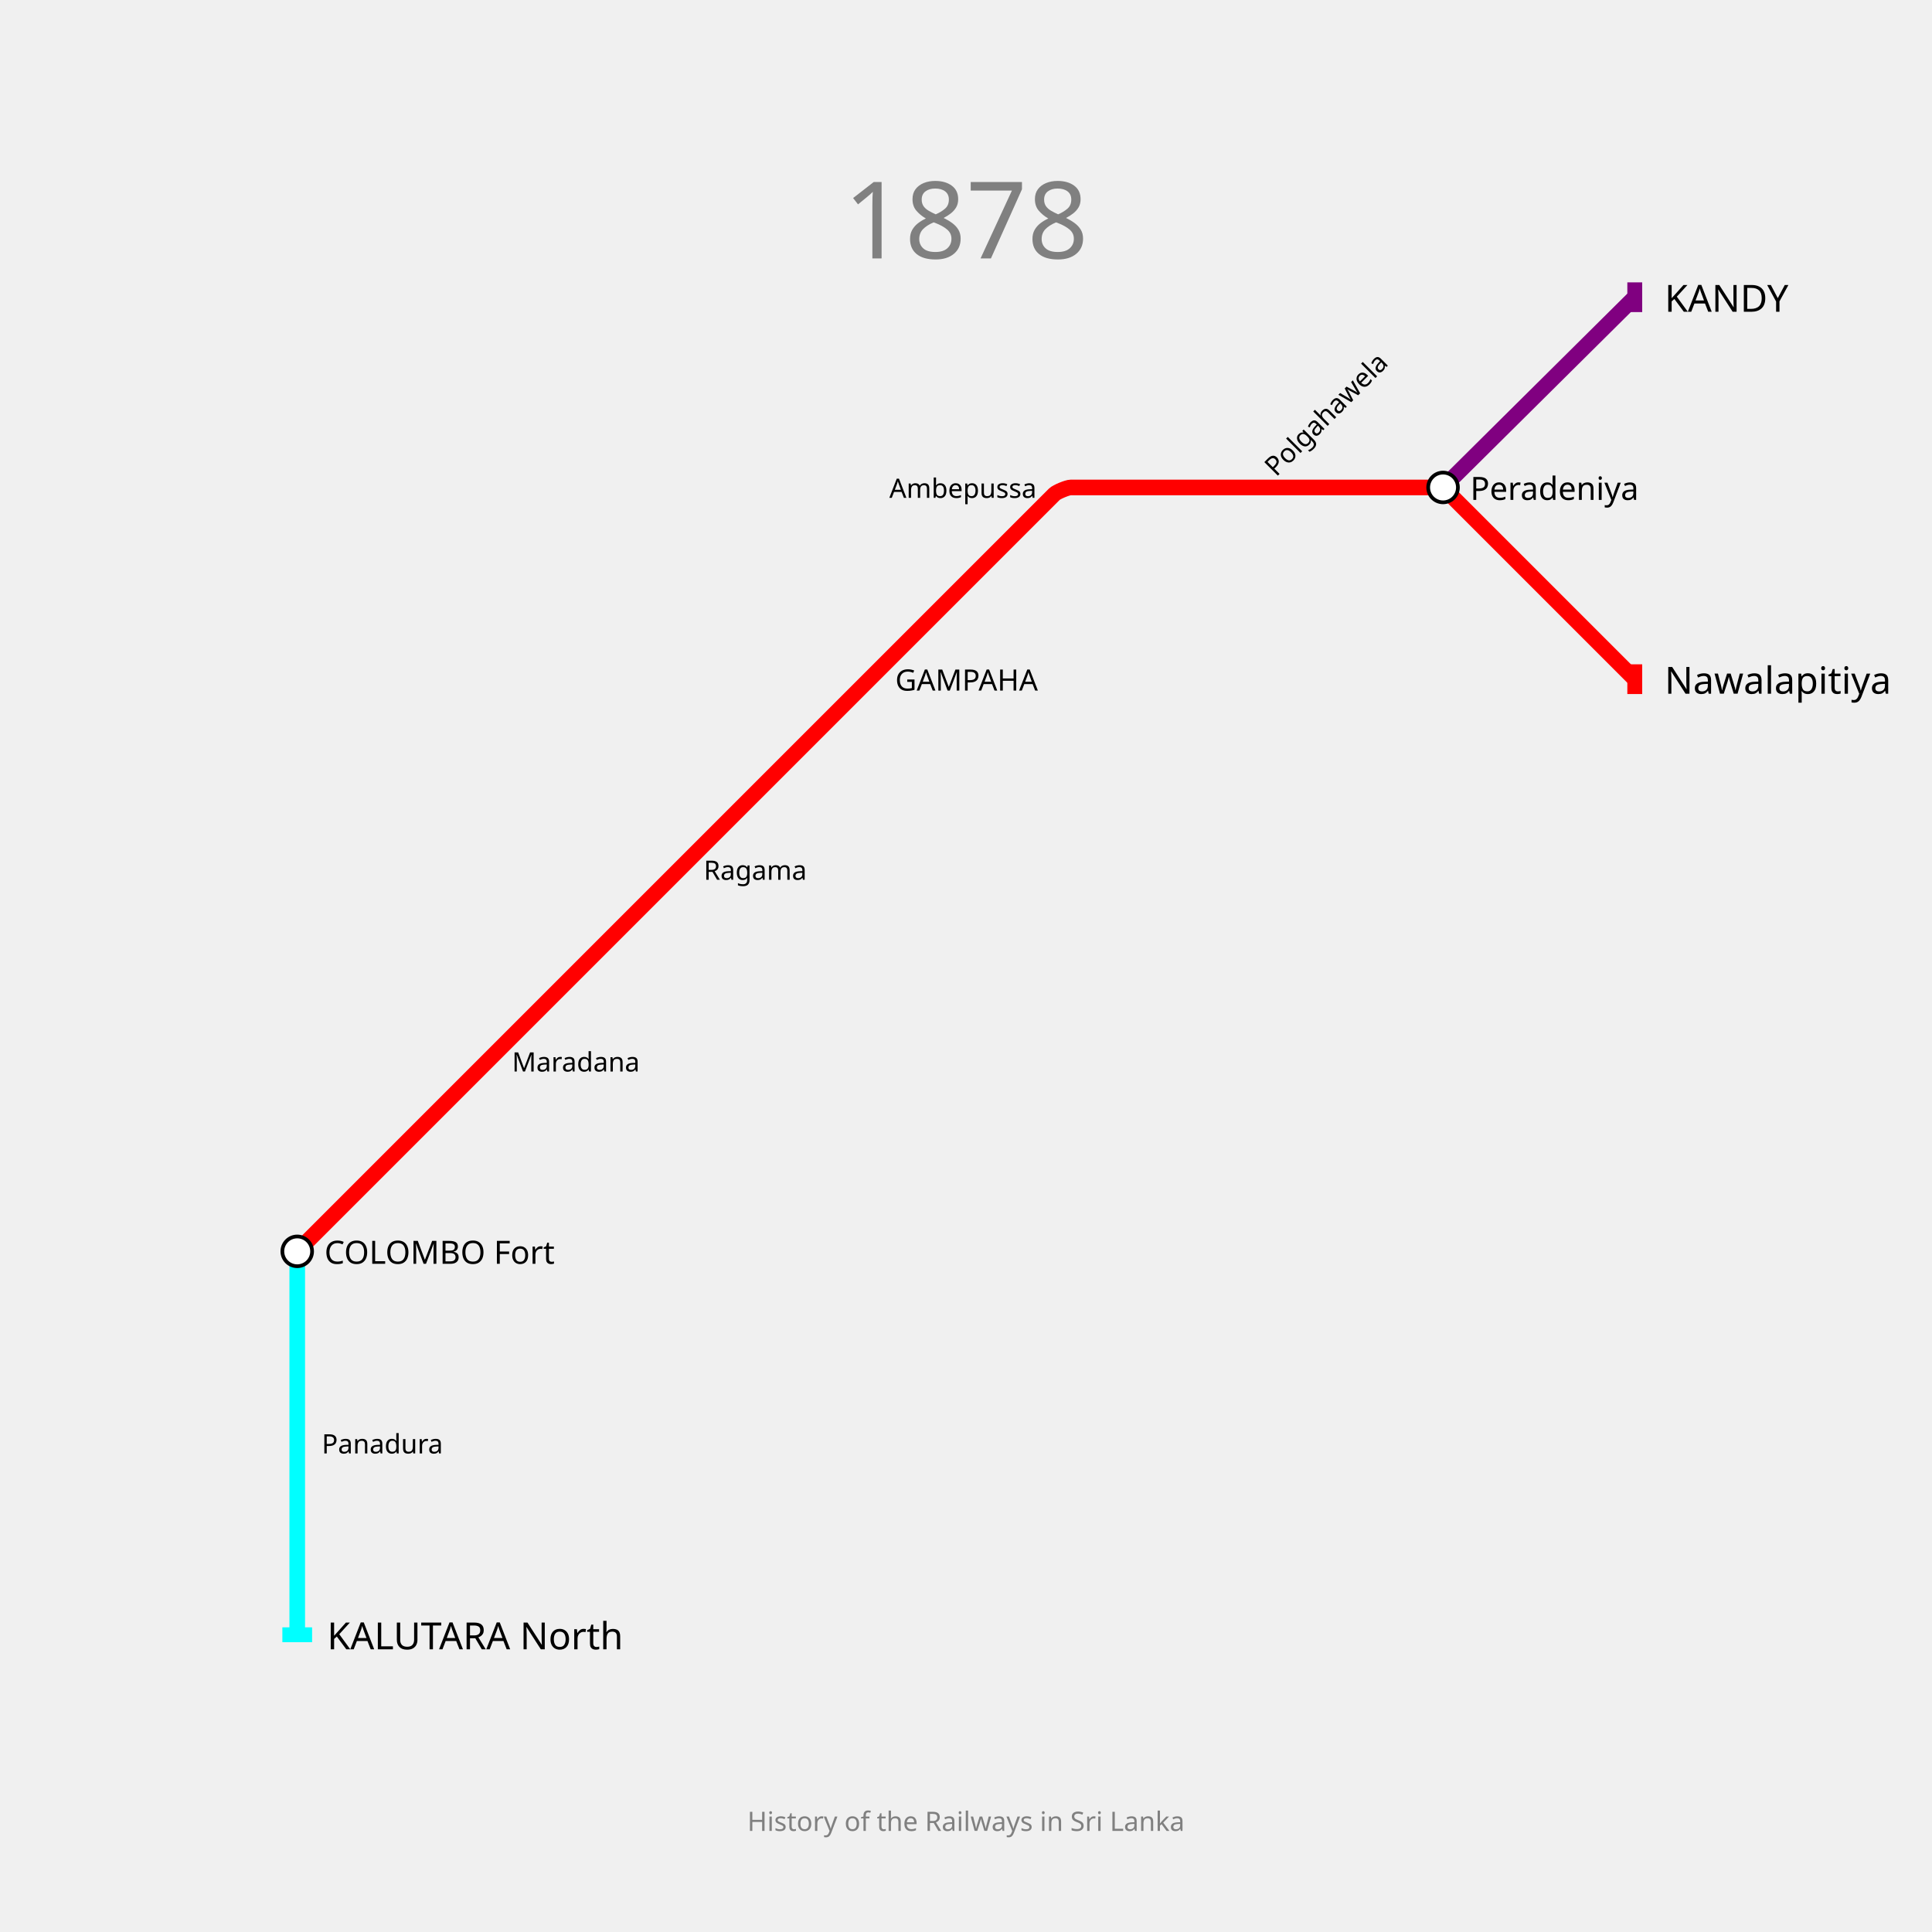
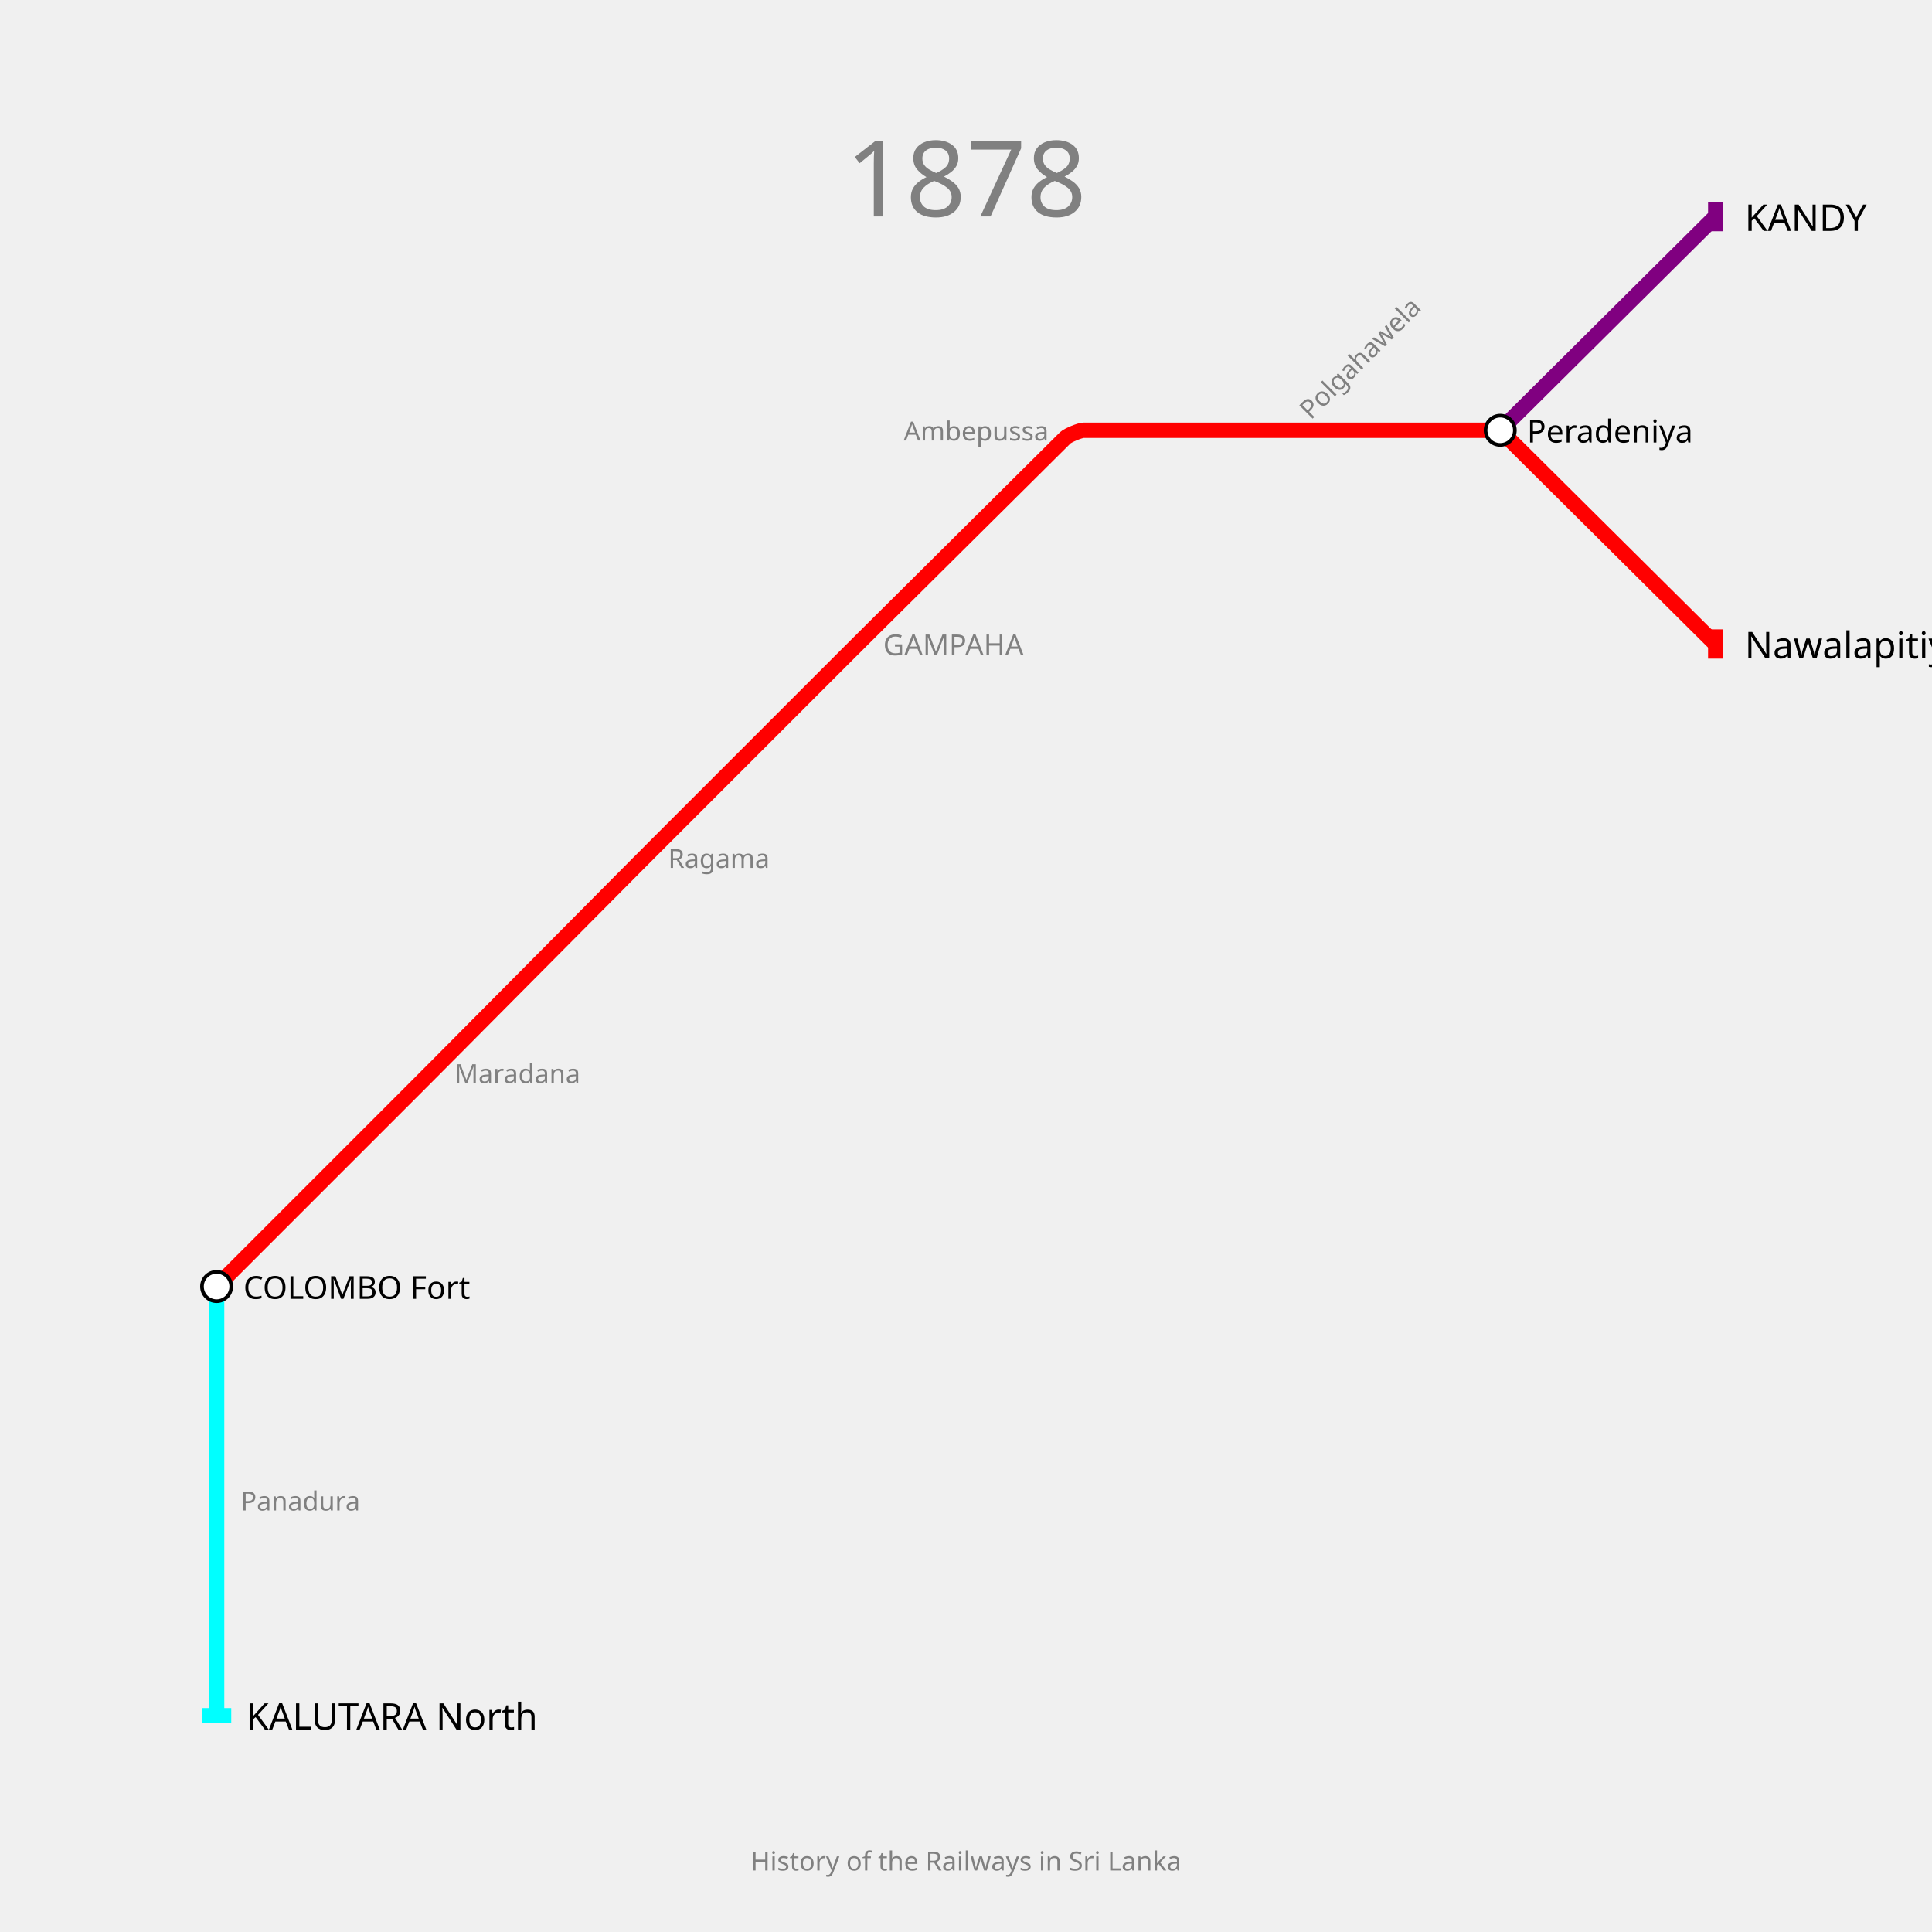
- <svg xmlns="http://www.w3.org/2000/svg" width="1300" height="1300" padding="200">
-   <text fill="gray" stroke="none" font-size="72" font-family="GIL_____" x="650.0" y="118.0" text-anchor="middle" dominant-baseline="hanging">1878</text>
-   <text fill="gray" stroke="none" font-size="18" font-family="GIL_____" x="650.0" y="1218.0" text-anchor="middle" dominant-baseline="text-top">History of the Railways in Sri Lanka</text>
+ <svg xmlns="http://www.w3.org/2000/svg" width="1320" height="1320" padding="148">
+   <text fill="gray" stroke="none" font-size="72" font-family="GIL_____" x="660.0" y="92.0" text-anchor="middle" dominant-baseline="hanging">1878</text>
+   <text fill="gray" stroke="none" font-size="18" font-family="GIL_____" x="660.0" y="1264.0" text-anchor="middle" dominant-baseline="text-top">History of the Railways in Sri Lanka</text>
  <g>
-     <path fill="none" stroke-width="10.5" stroke-opacity="1" d="M 200.0,842.0 L 328.0,714.0 L 457.0,585.0 L 585.0,457.0 L 709.475,332.525 C 710.983,331.017 718.267,328.0 720.4,328.0 L 842.0,328.0 L 964.55,328.0 C 966.7,328.0 974.041,331.041 975.561,332.561 L 1100.0,457.0" stroke="red" />
-     <rect stroke="none" fill-opacity="1" x="1095" y="447" width="10" height="20" fill="red" />
+     <path fill="none" stroke-width="10.5" stroke-opacity="1" d="M 148.0,879.0 L 286.7,740.3 C 289.133,737.867 298.85,728.117 301.275,725.675 L 433.064,592.984 C 435.376,590.656 444.64,581.36 446.96,579.04 L 579.048,446.952 C 581.365,444.635 590.65,435.381 592.976,433.072 L 727.821,299.144 C 729.547,297.429 737.867,294.0 740.3,294.0 L 879.0,294.0 L 1017.7,294.0 C 1020.133,294.0 1028.453,297.429 1030.179,299.144 L 1172.0,440.0" stroke="red" />
+     <rect stroke="none" fill-opacity="1" x="1167" y="430" width="10" height="20" fill="red" />
  </g>
  <g>
-     <path fill="none" stroke-width="10.5" stroke-opacity="1" d="M 971.0,328.0 L 1100.0,200.0" stroke="purple" />
-     <rect stroke="none" fill-opacity="1" x="1095" y="190" width="10" height="20" fill="purple" />
+     <path fill="none" stroke-width="10.5" stroke-opacity="1" d="M 1025.0,294.0 L 1172.0,148.0" stroke="purple" />
+     <rect stroke="none" fill-opacity="1" x="1167" y="138" width="10" height="20" fill="purple" />
  </g>
  <g>
-     <path fill="none" stroke-width="10.5" stroke-opacity="1" d="M 200.0,842.0 L 200.0,971.0 L 200.0,1100.0" stroke="cyan" />
-     <rect stroke="none" fill-opacity="1" x="190" y="1095" width="20" height="10" fill="cyan" />
+     <path fill="none" stroke-width="10.5" stroke-opacity="1" d="M 148.0,879.0 L 148.0,1025.0 L 148.0,1172.0" stroke="cyan" />
+     <rect stroke="none" fill-opacity="1" x="138" y="1167" width="20" height="10" fill="cyan" />
  </g>
  <g>
-     <text fill="black" stroke="none" font-size="25.2" font-family="GIL_____" font-weight="100" text-anchor="start" dominant-baseline="central" x="1120.1" y="457" transform="translate(1100,457) rotate(0) translate(-1100,-457)">Nawalapitiya</text>
+     <text fill="black" stroke="none" font-size="25.2" font-family="GIL_____" font-weight="100" text-anchor="start" dominant-baseline="central" x="1192.1" y="440" transform="translate(1172,440) rotate(0) translate(-1172,-440)">Nawalapitiya</text>
  </g>
  <g>
-     <text fill="black" stroke="none" font-size="25.2" font-family="GIL_____" font-weight="100" text-anchor="start" dominant-baseline="central" x="1120.1" y="200" transform="translate(1100,200) rotate(0) translate(-1100,-200)">KANDY</text>
+     <text fill="black" stroke="none" font-size="25.2" font-family="GIL_____" font-weight="100" text-anchor="start" dominant-baseline="central" x="1192.1" y="148" transform="translate(1172,148) rotate(0) translate(-1172,-148)">KANDY</text>
  </g>
  <g>
-     <text fill="black" stroke="none" font-size="25.2" font-family="GIL_____" font-weight="100" text-anchor="start" dominant-baseline="central" x="220.1" y="1100" transform="translate(200,1100) rotate(0) translate(-200,-1100)">KALUTARA North</text>
+     <text fill="black" stroke="none" font-size="25.2" font-family="GIL_____" font-weight="100" text-anchor="start" dominant-baseline="central" x="168.1" y="1172" transform="translate(148,1172) rotate(0) translate(-148,-1172)">KALUTARA North</text>
  </g>
  <g>
-     <circle r="10" fill="white" stroke="black" stroke-width="2.5" cx="200" cy="842" />
-     <text fill="black" stroke="none" font-size="21.6" font-family="GIL_____" font-weight="100" text-anchor="start" dominant-baseline="central" x="218.3" y="842" transform="translate(200,842) rotate(0) translate(-200,-842)">COLOMBO Fort</text>
+     <circle r="10" fill="white" stroke="black" stroke-width="2.5" cx="148" cy="879" />
+     <text fill="black" stroke="none" font-size="21.6" font-family="GIL_____" font-weight="100" text-anchor="start" dominant-baseline="central" x="166.3" y="879" transform="translate(148,879) rotate(0) translate(-148,-879)">COLOMBO Fort</text>
  </g>
  <g>
-     <circle r="10" fill="white" stroke="black" stroke-width="2.5" cx="971" cy="328" />
-     <text fill="black" stroke="none" font-size="21.6" font-family="GIL_____" font-weight="100" text-anchor="start" dominant-baseline="central" x="989.3" y="328" transform="translate(971,328) rotate(0) translate(-971,-328)">Peradeniya</text>
+     <circle r="10" fill="white" stroke="black" stroke-width="2.5" cx="1025" cy="294" />
+     <text fill="black" stroke="none" font-size="21.6" font-family="GIL_____" font-weight="100" text-anchor="start" dominant-baseline="central" x="1043.3" y="294" transform="translate(1025,294) rotate(0) translate(-1025,-294)">Peradeniya</text>
  </g>
  <g>
-     <text fill="black" stroke="none" font-size="19.8" font-family="GIL_____" font-weight="100" text-anchor="start" dominant-baseline="central" x="602.4" y="457" transform="translate(585,457) rotate(0) translate(-585,-457)">GAMPAHA</text>
+     <text fill="gray" stroke="none" font-size="19.8" font-family="GIL_____" font-weight="100" text-anchor="start" dominant-baseline="central" x="603.4" y="440" transform="translate(586,440) rotate(0) translate(-586,-440)">GAMPAHA</text>
  </g>
  <g>
-     <text fill="black" stroke="none" font-size="18" font-family="GIL_____" font-weight="100" text-anchor="start" dominant-baseline="central" x="344.5" y="714" transform="translate(328,714) rotate(0) translate(-328,-714)">Maradana</text>
+     <text fill="gray" stroke="none" font-size="18" font-family="GIL_____" font-weight="100" text-anchor="start" dominant-baseline="central" x="310.5" y="733" transform="translate(294,733) rotate(0) translate(-294,-733)">Maradana</text>
  </g>
  <g>
-     <text fill="black" stroke="none" font-size="18" font-family="GIL_____" font-weight="100" text-anchor="start" dominant-baseline="central" x="473.5" y="585" transform="translate(457,585) rotate(0) translate(-457,-585)">Ragama</text>
+     <text fill="gray" stroke="none" font-size="18" font-family="GIL_____" font-weight="100" text-anchor="start" dominant-baseline="central" x="456.5" y="586" transform="translate(440,586) rotate(0) translate(-440,-586)">Ragama</text>
  </g>
  <g>
-     <text fill="black" stroke="none" font-size="18" font-family="GIL_____" font-weight="100" text-anchor="end" dominant-baseline="central" x="697.5" y="328" transform="translate(714,328) rotate(0) translate(-714,-328)">Ambepussa</text>
+     <text fill="gray" stroke="none" font-size="18" font-family="GIL_____" font-weight="100" text-anchor="end" dominant-baseline="central" x="716.5" y="294" transform="translate(733,294) rotate(0) translate(-733,-294)">Ambepussa</text>
  </g>
  <g>
-     <text fill="black" stroke="none" font-size="18" font-family="GIL_____" font-weight="100" text-anchor="start" dominant-baseline="central" x="858.5" y="328" transform="translate(842,328) rotate(-45) translate(-842,-328)">Polgahawela</text>
+     <text fill="gray" stroke="none" font-size="18" font-family="GIL_____" font-weight="100" text-anchor="start" dominant-baseline="central" x="895.5" y="294" transform="translate(879,294) rotate(-45) translate(-879,-294)">Polgahawela</text>
  </g>
  <g>
-     <text fill="black" stroke="none" font-size="18" font-family="GIL_____" font-weight="100" text-anchor="start" dominant-baseline="central" x="216.5" y="971" transform="translate(200,971) rotate(0) translate(-200,-971)">Panadura</text>
+     <text fill="gray" stroke="none" font-size="18" font-family="GIL_____" font-weight="100" text-anchor="start" dominant-baseline="central" x="164.5" y="1025" transform="translate(148,1025) rotate(0) translate(-148,-1025)">Panadura</text>
  </g>
</svg>
